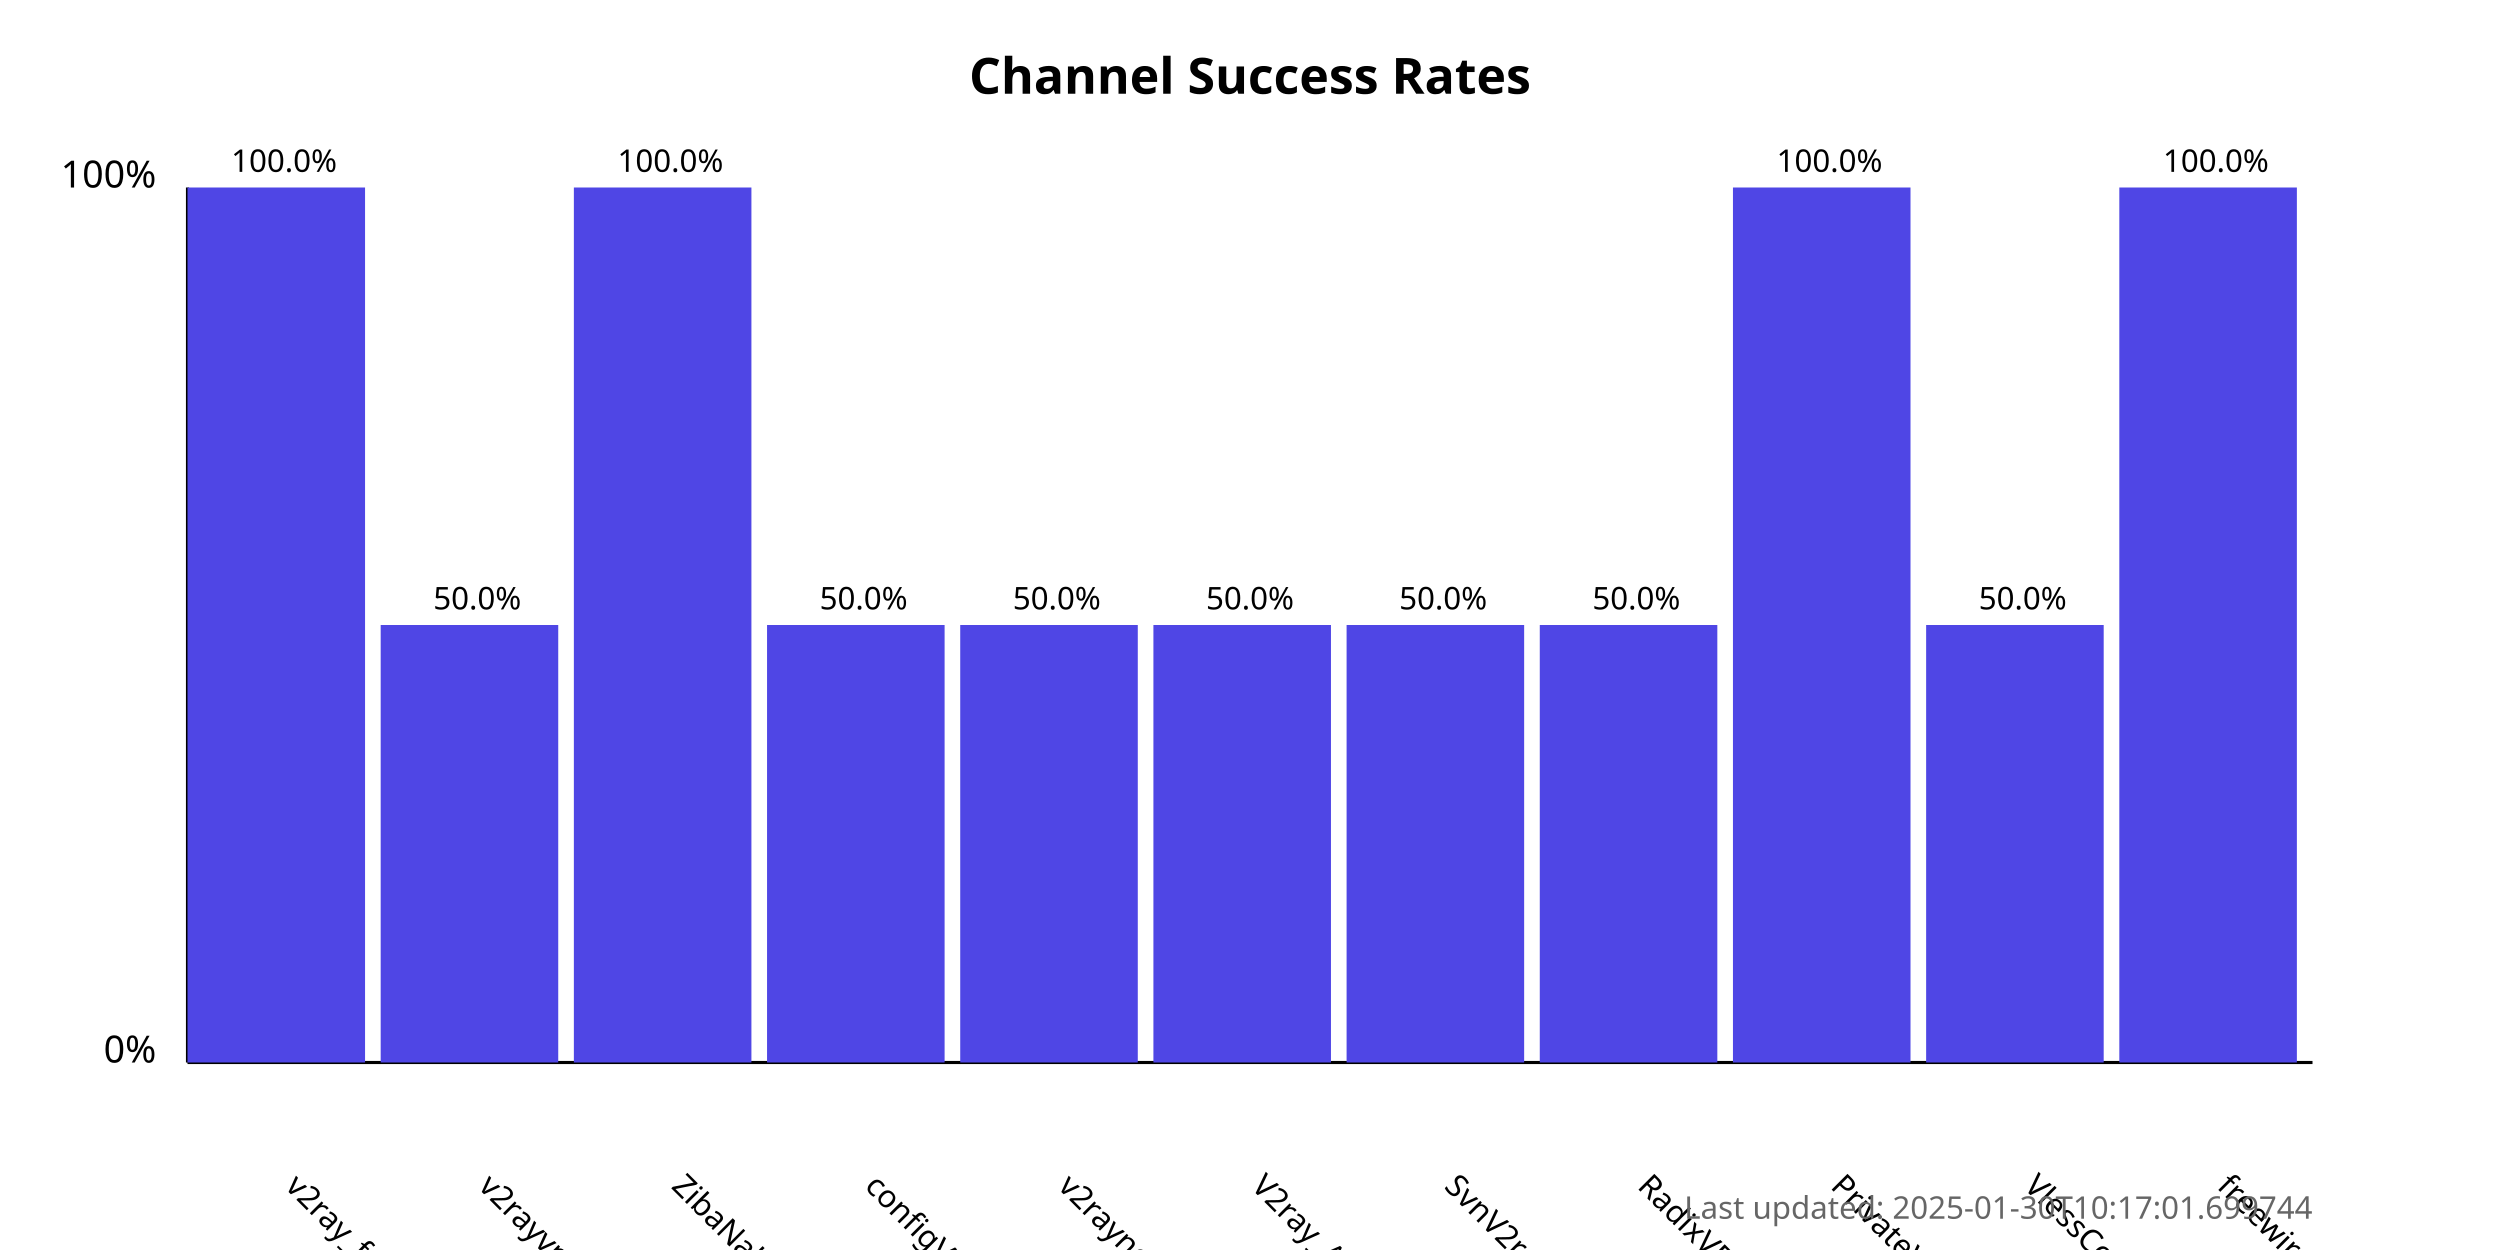
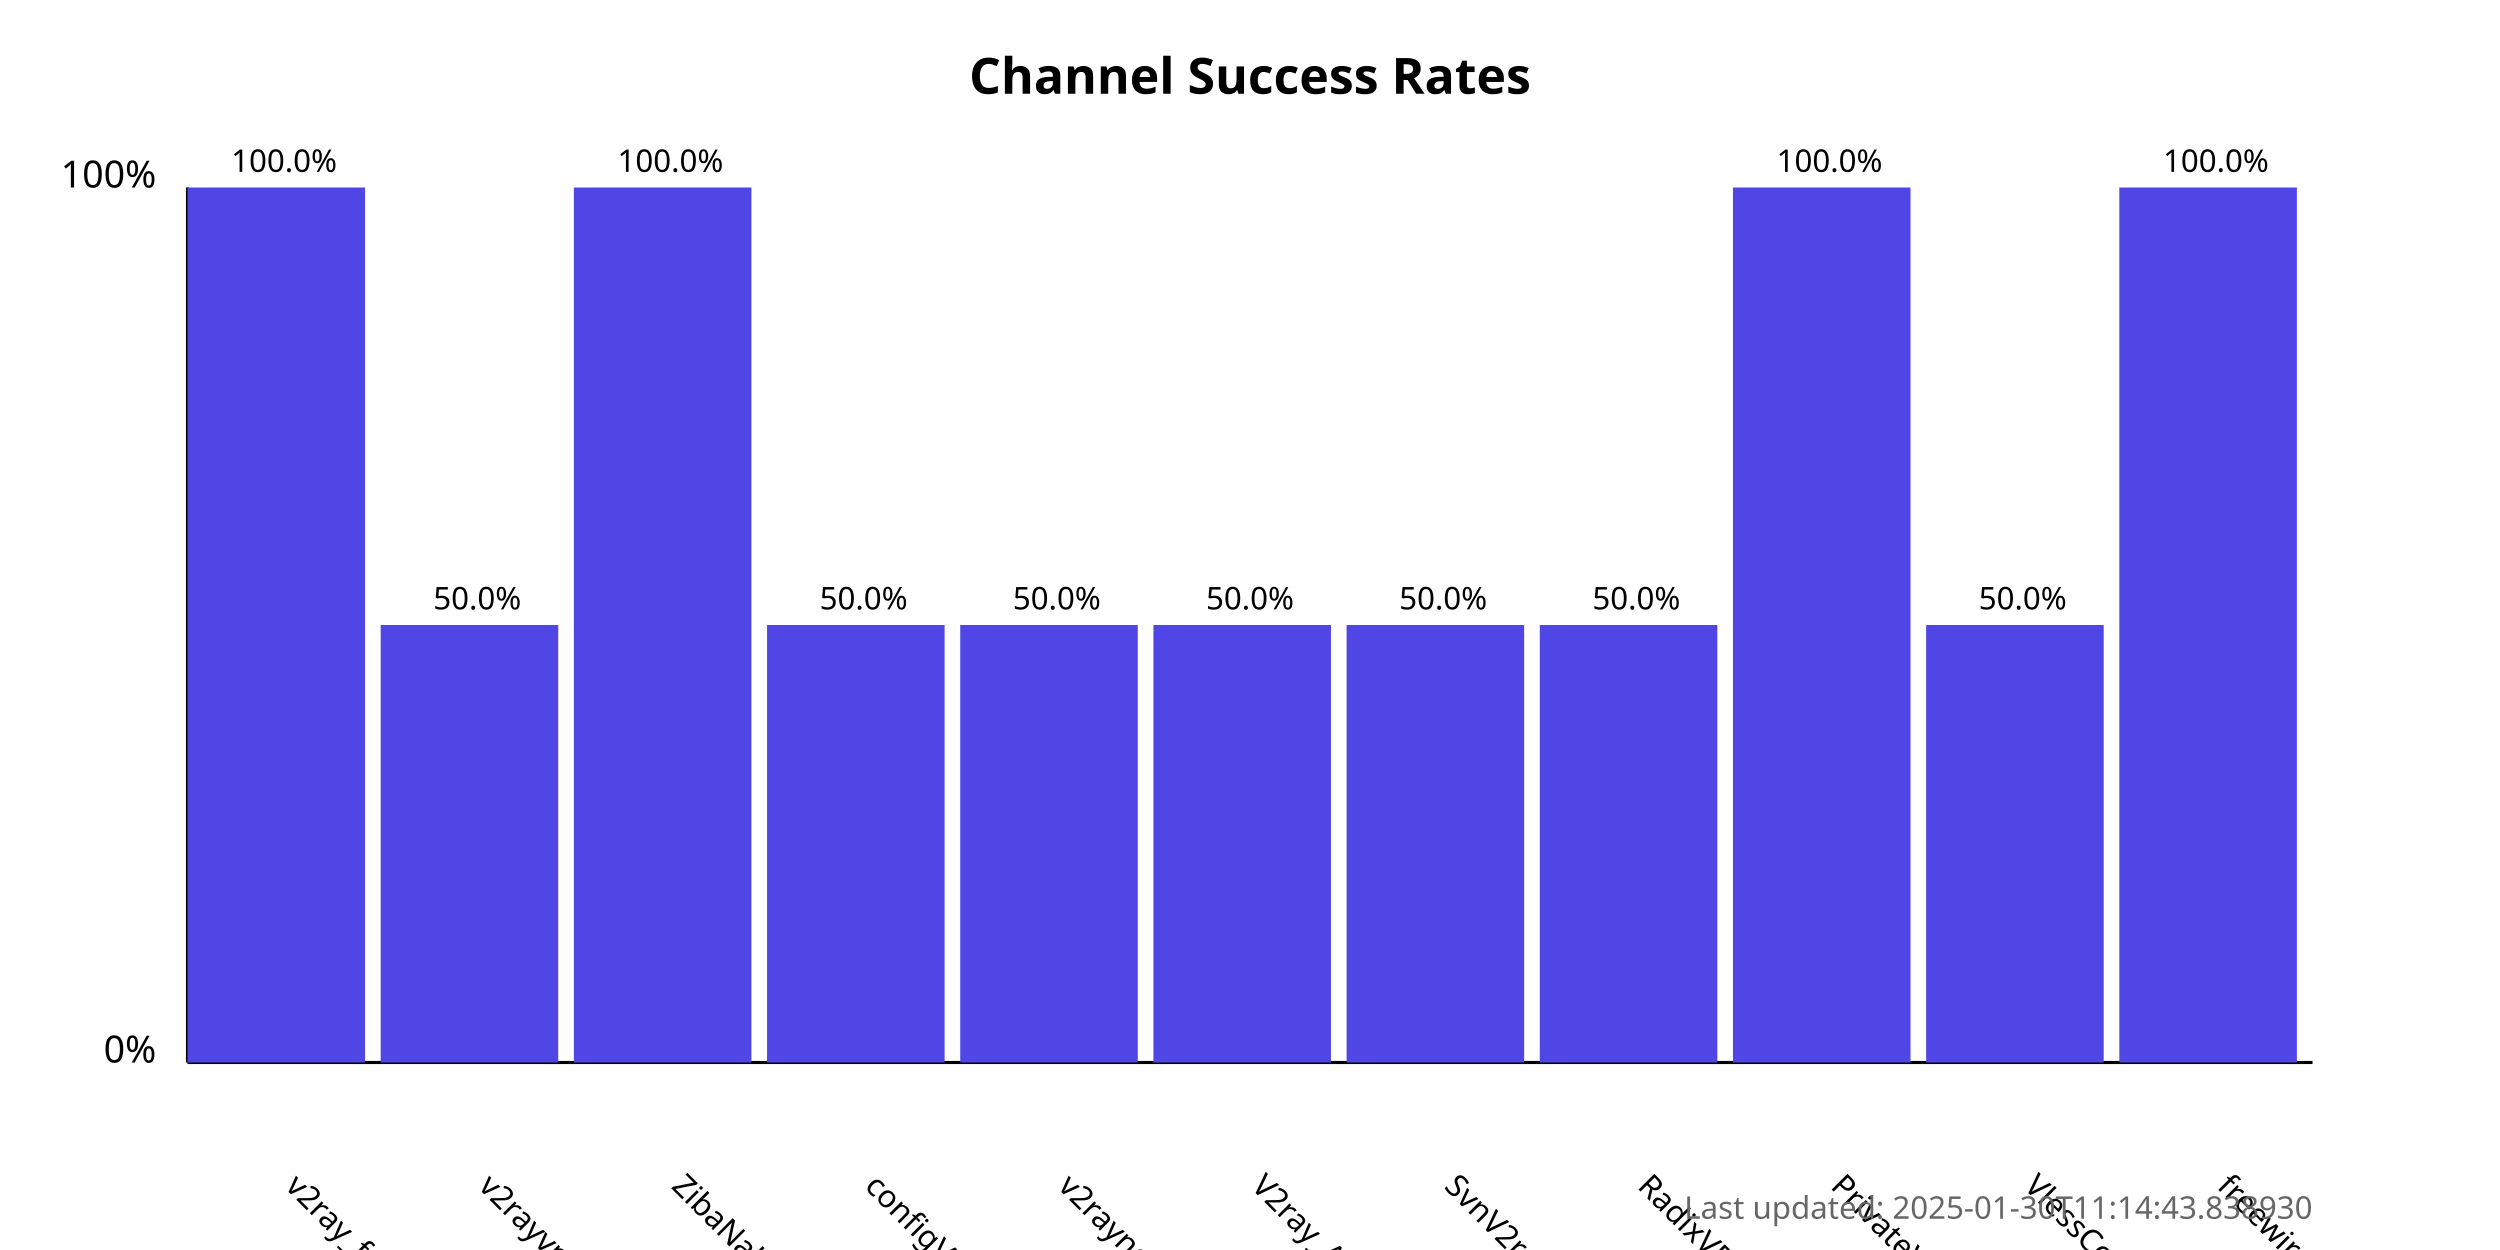
<svg xmlns="http://www.w3.org/2000/svg" width="800" height="400">
  <style>
            .chart-title { font: bold 16px sans-serif; }
            .axis-label { font: 12px sans-serif; }
            .tick-label { font: 10px sans-serif; }
            .bar { fill: #4f46e5; }
            .bar:hover { fill: #6366f1; }
            .timestamp { font: 10px sans-serif; fill: #666; }
        </style>
  <text x="400.0" y="30" text-anchor="middle" class="chart-title">
            Channel Success Rates
        </text>
  <line x1="60" y1="340" x2="60" y2="60" stroke="black" stroke-width="1" />
  <line x1="60" y1="340" x2="740" y2="340" stroke="black" stroke-width="1" />
  <text x="50" y="340" text-anchor="end" class="axis-label">0%</text>
  <text x="50" y="60" text-anchor="end" class="axis-label">100%</text>
  <g>
    <rect x="60" y="60.0" width="56.818" height="280.0" class="bar" />
    <text x="90.909" y="380" transform="rotate(45, 90.90909, 380)" text-anchor="start" class="tick-label">
                v2ray_free_conf
            </text>
    <text x="90.909" y="55.0" text-anchor="middle" class="tick-label">
                100.0%
            </text>
  </g>
  <g>
    <rect x="121.818" y="200.0" width="56.818" height="140.0" class="bar" />
    <text x="152.727" y="380" transform="rotate(45, 152.7273, 380)" text-anchor="start" class="tick-label">
                v2rayvpno
            </text>
    <text x="152.727" y="195.0" text-anchor="middle" class="tick-label">
                50.0%
            </text>
  </g>
  <g>
    <rect x="183.636" y="60.0" width="56.818" height="280.0" class="bar" />
    <text x="214.545" y="380" transform="rotate(45, 214.5455, 380)" text-anchor="start" class="tick-label">
                ZibaNabz
            </text>
    <text x="214.545" y="55.0" text-anchor="middle" class="tick-label">
                100.0%
            </text>
  </g>
  <g>
    <rect x="245.455" y="200.0" width="56.818" height="140.0" class="bar" />
    <text x="276.364" y="380" transform="rotate(45, 276.3636, 380)" text-anchor="start" class="tick-label">
                configV2rayForFree
            </text>
    <text x="276.364" y="195.0" text-anchor="middle" class="tick-label">
                50.0%
            </text>
  </g>
  <g>
    <rect x="307.273" y="200.0" width="56.818" height="140.0" class="bar" />
    <text x="338.182" y="380" transform="rotate(45, 338.1818, 380)" text-anchor="start" class="tick-label">
                v2rayngvpn
            </text>
    <text x="338.182" y="195.0" text-anchor="middle" class="tick-label">
                50.0%
            </text>
  </g>
  <g>
    <rect x="369.091" y="200.0" width="56.818" height="140.0" class="bar" />
    <text x="400.0" y="380" transform="rotate(45, 400.0, 380)" text-anchor="start" class="tick-label">
                V2ray_Alpha
            </text>
    <text x="400.0" y="195.0" text-anchor="middle" class="tick-label">
                50.0%
            </text>
  </g>
  <g>
    <rect x="430.909" y="200.0" width="56.818" height="140.0" class="bar" />
    <text x="461.818" y="380" transform="rotate(45, 461.8182, 380)" text-anchor="start" class="tick-label">
                SvnV2ray
            </text>
    <text x="461.818" y="195.0" text-anchor="middle" class="tick-label">
                50.0%
            </text>
  </g>
  <g>
    <rect x="492.727" y="200.0" width="56.818" height="140.0" class="bar" />
    <text x="523.636" y="380" transform="rotate(45, 523.6364, 380)" text-anchor="start" class="tick-label">
                RadixVPN
            </text>
    <text x="523.636" y="195.0" text-anchor="middle" class="tick-label">
                50.0%
            </text>
  </g>
  <g>
    <rect x="554.545" y="60.0" width="56.818" height="280.0" class="bar" />
    <text x="585.455" y="380" transform="rotate(45, 585.4545, 380)" text-anchor="start" class="tick-label">
                PrivateVPNs
            </text>
    <text x="585.455" y="55.0" text-anchor="middle" class="tick-label">
                100.0%
            </text>
  </g>
  <g>
    <rect x="616.364" y="200.0" width="56.818" height="140.0" class="bar" />
    <text x="647.273" y="380" transform="rotate(45, 647.2727, 380)" text-anchor="start" class="tick-label">
                VlessConfig
            </text>
    <text x="647.273" y="195.0" text-anchor="middle" class="tick-label">
                50.0%
            </text>
  </g>
  <g>
    <rect x="678.182" y="60.0" width="56.818" height="280.0" class="bar" />
    <text x="709.091" y="380" transform="rotate(45, 709.0909, 380)" text-anchor="start" class="tick-label">
                freewireguard
            </text>
    <text x="709.091" y="55.0" text-anchor="middle" class="tick-label">
                100.0%
            </text>
  </g>
  <text x="740" y="390" text-anchor="end" class="timestamp">
-             Last updated: 2025-01-30T10:17:01.699744
+             Last updated: 2025-01-30T11:14:43.838930
        </text>
</svg>
